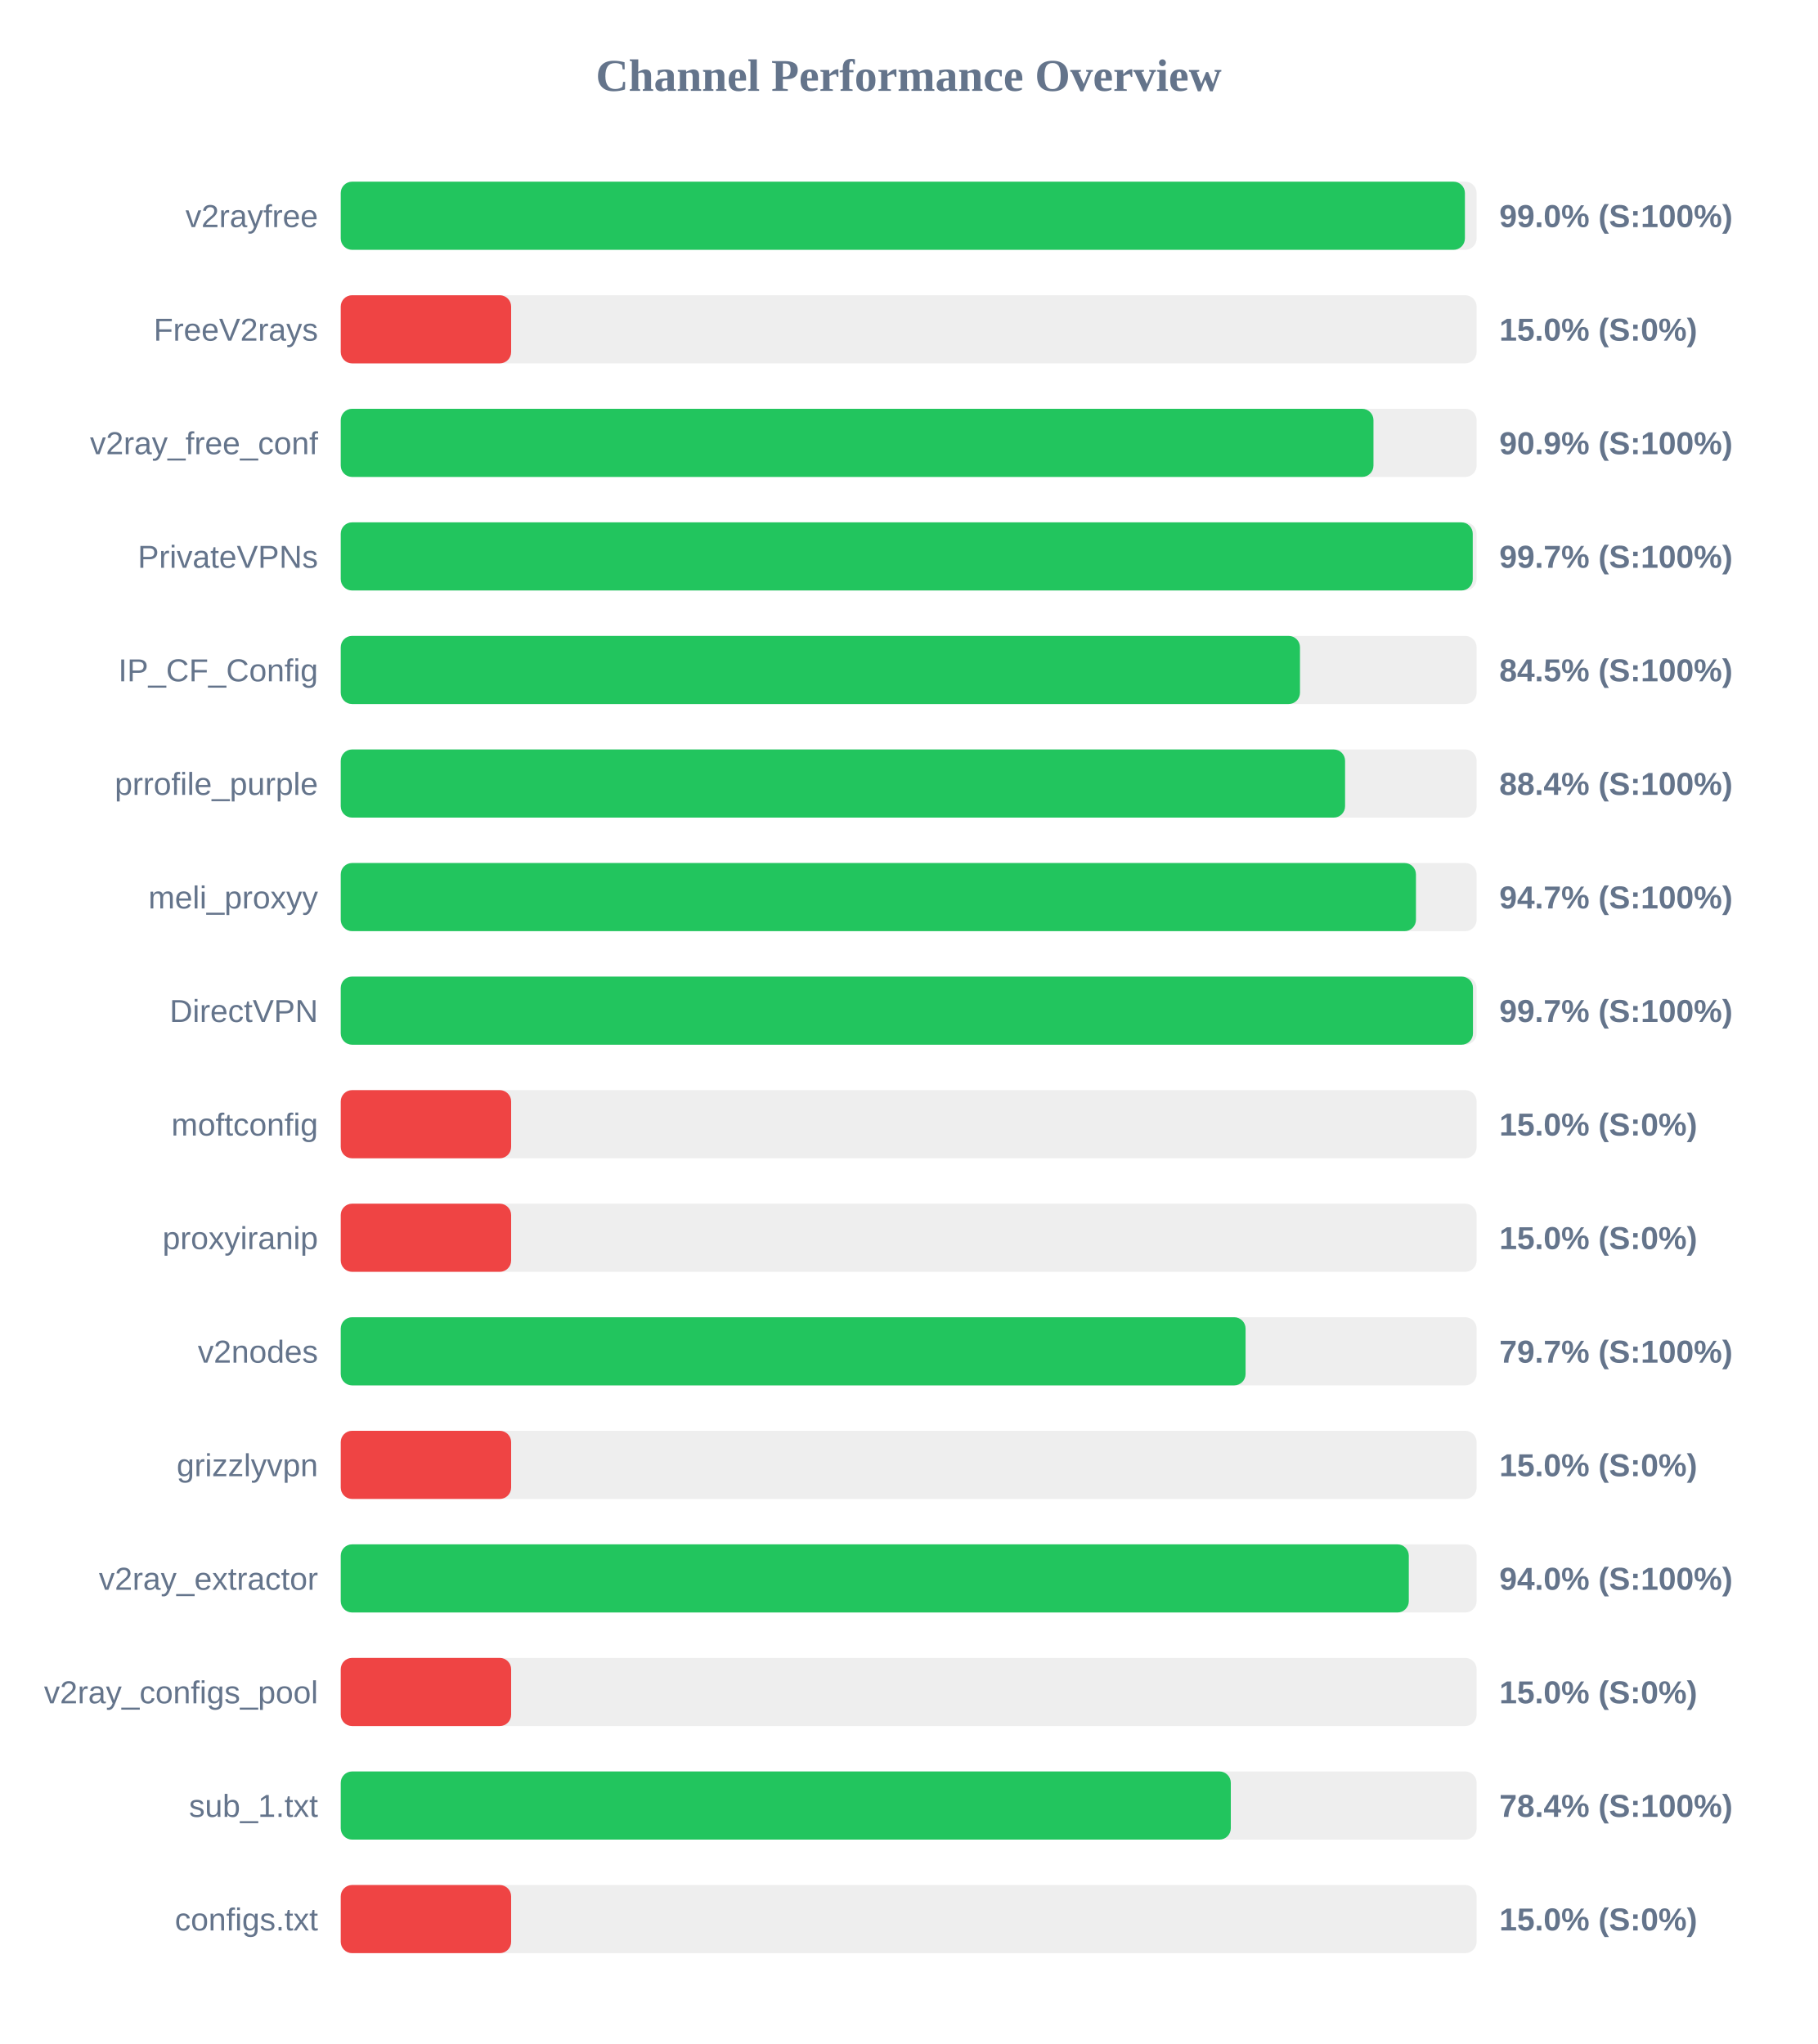
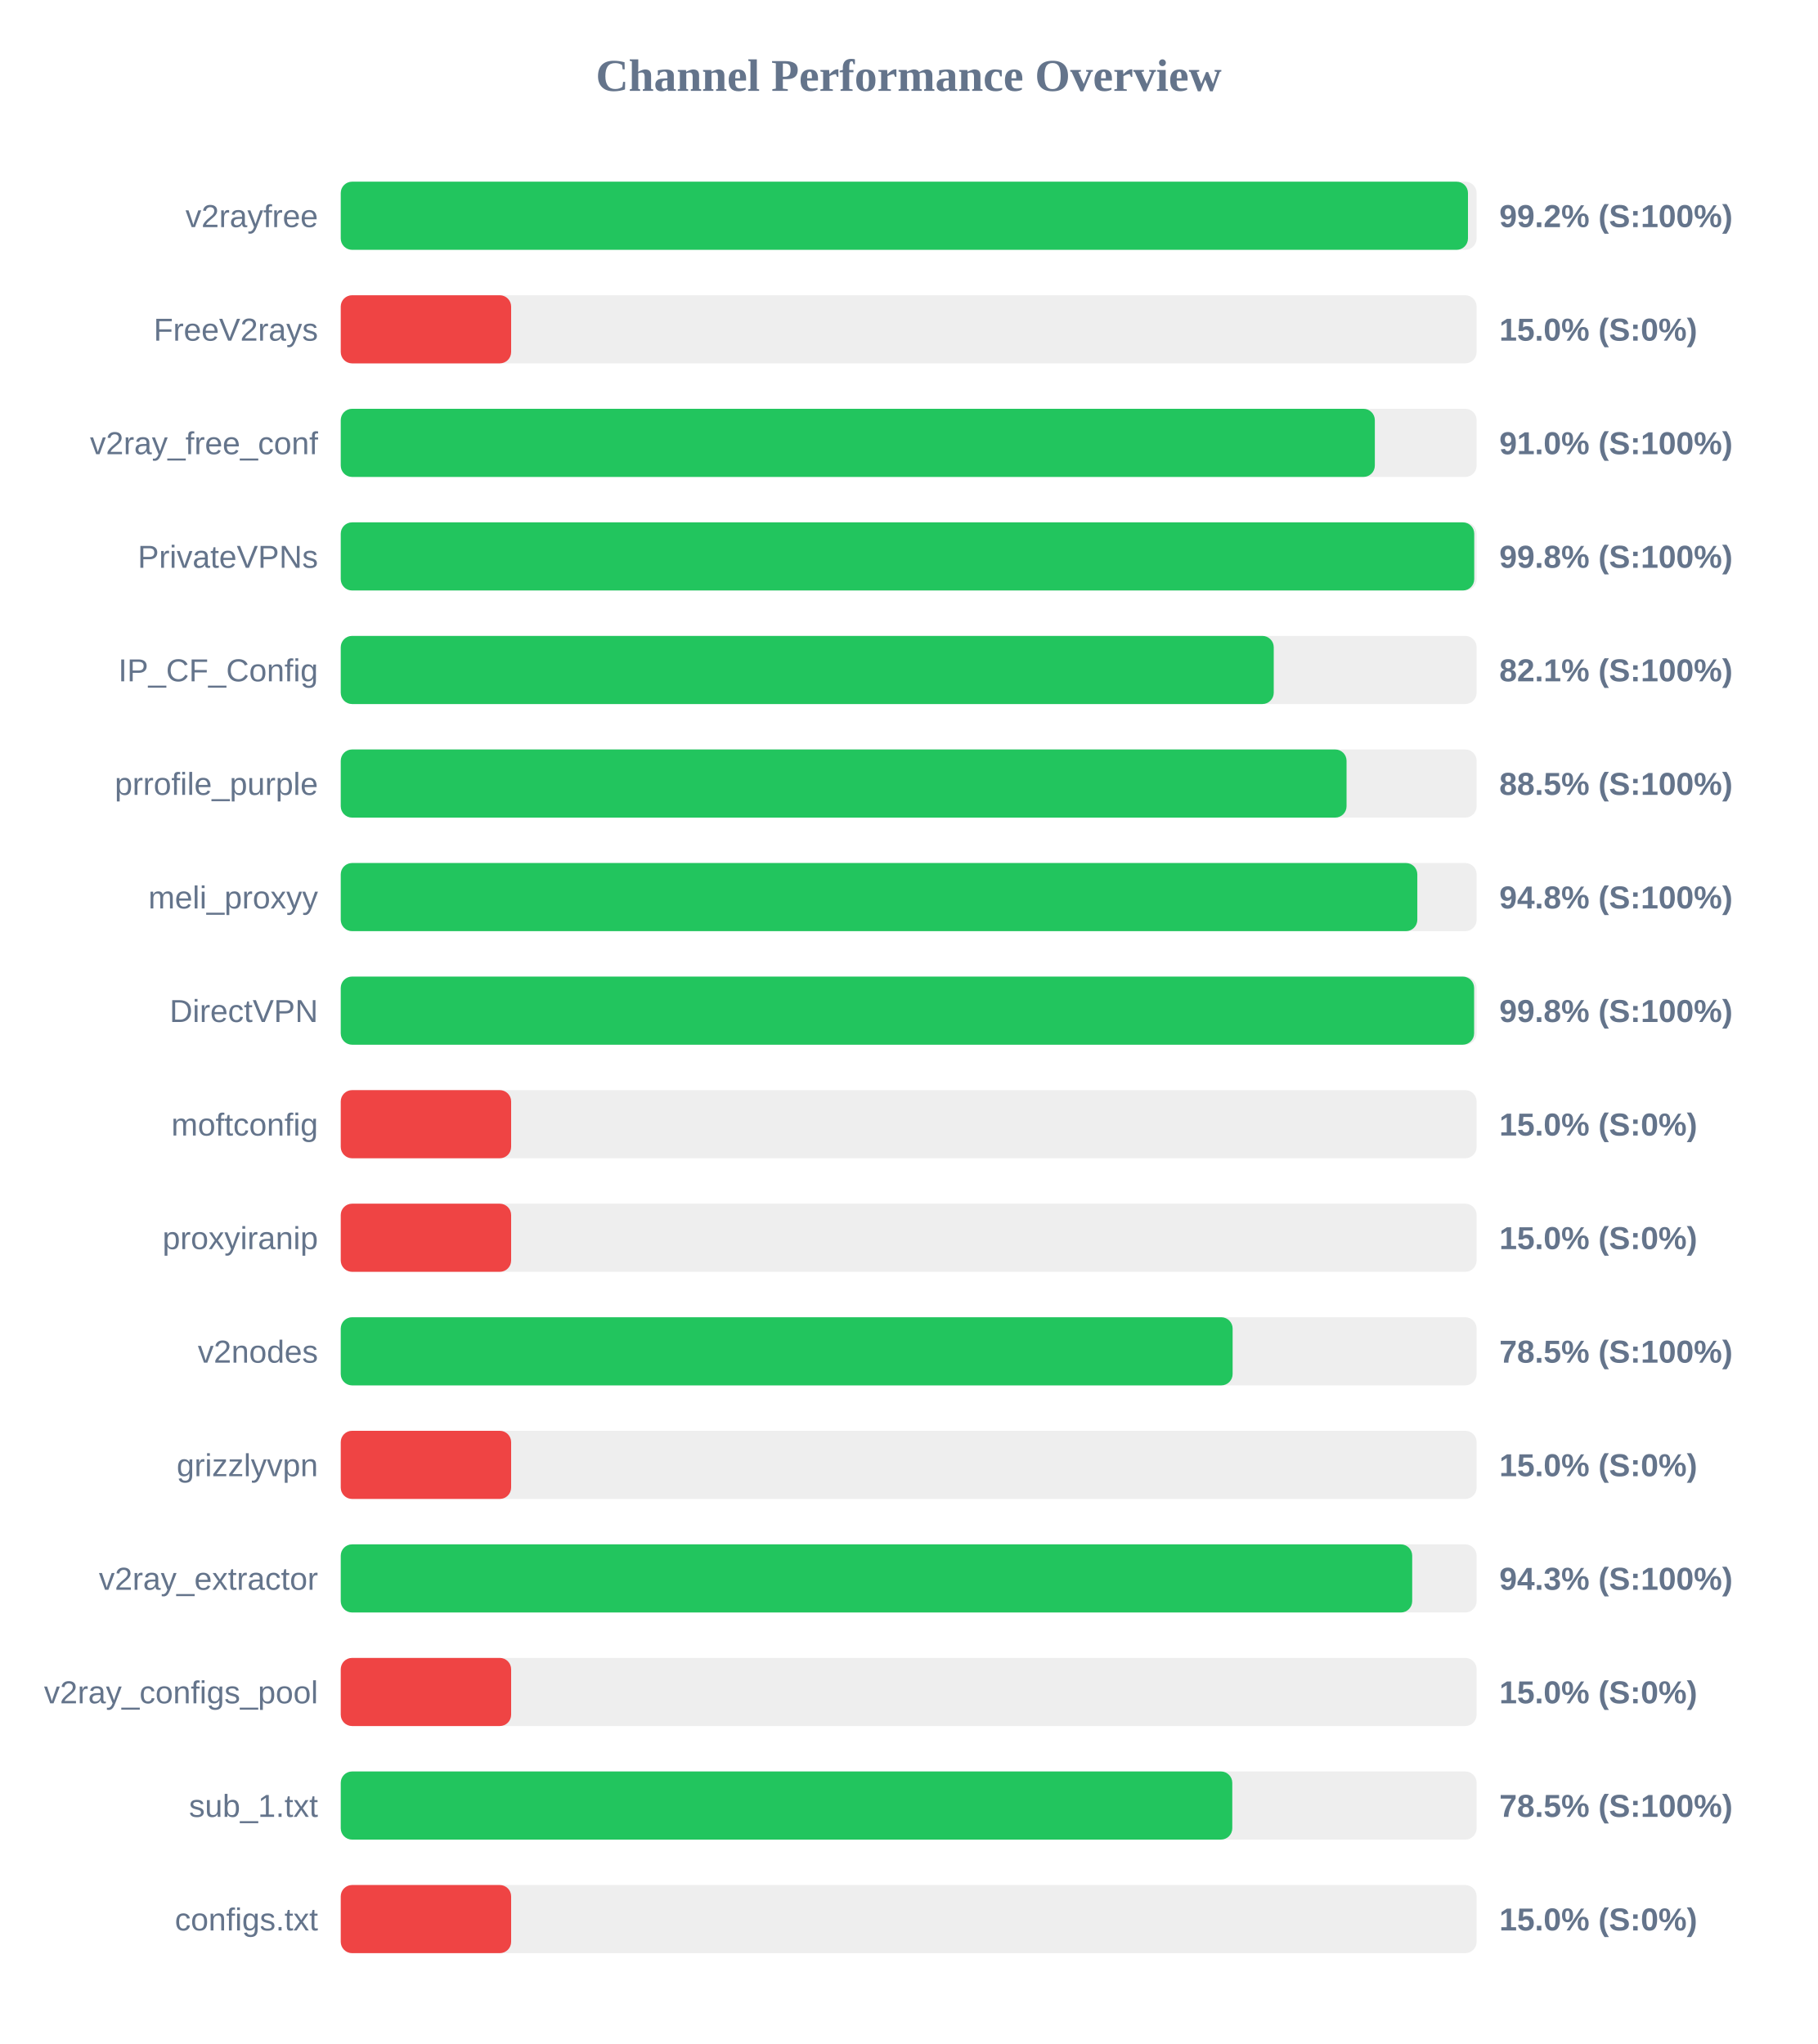
<svg xmlns="http://www.w3.org/2000/svg" width="800" height="900" version="1.1">
  <style>
        .row { font: 14px Arial; fill: #64748b; }
        .score { font: bold 14px Arial; fill: #64748b; }
    </style>
  <text x="400" y="40" text-anchor="middle" font-size="20px" font-weight="bold" fill="#64748b">Channel Performance Overview</text>
  <rect x="150" y="80" width="500" height="30" fill="#eee" rx="5" />
-   <rect x="150" y="80" width="494.85" height="30" fill="#22c55e" rx="5" />
+   <rect x="150" y="80" width="496.2" height="30" fill="#22c55e" rx="5" />
  <text x="140" y="100" text-anchor="end" class="row">v2rayfree</text>
-   <text x="660" y="100" text-anchor="start" class="score">99.0% (S:100%)</text>
+   <text x="660" y="100" text-anchor="start" class="score">99.2% (S:100%)</text>
  <rect x="150" y="130" width="500" height="30" fill="#eee" rx="5" />
  <rect x="150" y="130" width="75.0" height="30" fill="#ef4444" rx="5" />
  <text x="140" y="150" text-anchor="end" class="row">FreeV2rays</text>
  <text x="660" y="150" text-anchor="start" class="score">15.0% (S:0%)</text>
  <rect x="150" y="180" width="500" height="30" fill="#eee" rx="5" />
-   <rect x="150" y="180" width="454.6" height="30" fill="#22c55e" rx="5" />
+   <rect x="150" y="180" width="455.2" height="30" fill="#22c55e" rx="5" />
  <text x="140" y="200" text-anchor="end" class="row">v2ray_free_conf</text>
-   <text x="660" y="200" text-anchor="start" class="score">90.9% (S:100%)</text>
+   <text x="660" y="200" text-anchor="start" class="score">91.0% (S:100%)</text>
  <rect x="150" y="230" width="500" height="30" fill="#eee" rx="5" />
-   <rect x="150" y="230" width="498.3" height="30" fill="#22c55e" rx="5" />
+   <rect x="150" y="230" width="498.95" height="30" fill="#22c55e" rx="5" />
  <text x="140" y="250" text-anchor="end" class="row">PrivateVPNs</text>
-   <text x="660" y="250" text-anchor="start" class="score">99.7% (S:100%)</text>
+   <text x="660" y="250" text-anchor="start" class="score">99.8% (S:100%)</text>
  <rect x="150" y="280" width="500" height="30" fill="#eee" rx="5" />
-   <rect x="150" y="280" width="422.25" height="30" fill="#22c55e" rx="5" />
+   <rect x="150" y="280" width="410.7" height="30" fill="#22c55e" rx="5" />
  <text x="140" y="300" text-anchor="end" class="row">IP_CF_Config</text>
-   <text x="660" y="300" text-anchor="start" class="score">84.5% (S:100%)</text>
+   <text x="660" y="300" text-anchor="start" class="score">82.1% (S:100%)</text>
  <rect x="150" y="330" width="500" height="30" fill="#eee" rx="5" />
-   <rect x="150" y="330" width="442.1" height="30" fill="#22c55e" rx="5" />
+   <rect x="150" y="330" width="442.75" height="30" fill="#22c55e" rx="5" />
  <text x="140" y="350" text-anchor="end" class="row">prrofile_purple</text>
-   <text x="660" y="350" text-anchor="start" class="score">88.4% (S:100%)</text>
+   <text x="660" y="350" text-anchor="start" class="score">88.5% (S:100%)</text>
  <rect x="150" y="380" width="500" height="30" fill="#eee" rx="5" />
-   <rect x="150" y="380" width="473.3" height="30" fill="#22c55e" rx="5" />
+   <rect x="150" y="380" width="473.9" height="30" fill="#22c55e" rx="5" />
  <text x="140" y="400" text-anchor="end" class="row">meli_proxyy</text>
-   <text x="660" y="400" text-anchor="start" class="score">94.7% (S:100%)</text>
+   <text x="660" y="400" text-anchor="start" class="score">94.8% (S:100%)</text>
  <rect x="150" y="430" width="500" height="30" fill="#eee" rx="5" />
-   <rect x="150" y="430" width="498.4" height="30" fill="#22c55e" rx="5" />
+   <rect x="150" y="430" width="498.9" height="30" fill="#22c55e" rx="5" />
  <text x="140" y="450" text-anchor="end" class="row">DirectVPN</text>
-   <text x="660" y="450" text-anchor="start" class="score">99.7% (S:100%)</text>
+   <text x="660" y="450" text-anchor="start" class="score">99.8% (S:100%)</text>
  <rect x="150" y="480" width="500" height="30" fill="#eee" rx="5" />
  <rect x="150" y="480" width="75.0" height="30" fill="#ef4444" rx="5" />
  <text x="140" y="500" text-anchor="end" class="row">moftconfig</text>
  <text x="660" y="500" text-anchor="start" class="score">15.0% (S:0%)</text>
  <rect x="150" y="530" width="500" height="30" fill="#eee" rx="5" />
  <rect x="150" y="530" width="75.0" height="30" fill="#ef4444" rx="5" />
  <text x="140" y="550" text-anchor="end" class="row">proxyiranip</text>
  <text x="660" y="550" text-anchor="start" class="score">15.0% (S:0%)</text>
  <rect x="150" y="580" width="500" height="30" fill="#eee" rx="5" />
-   <rect x="150" y="580" width="398.3" height="30" fill="#22c55e" rx="5" />
+   <rect x="150" y="580" width="392.6" height="30" fill="#22c55e" rx="5" />
  <text x="140" y="600" text-anchor="end" class="row">v2nodes</text>
-   <text x="660" y="600" text-anchor="start" class="score">79.7% (S:100%)</text>
+   <text x="660" y="600" text-anchor="start" class="score">78.5% (S:100%)</text>
  <rect x="150" y="630" width="500" height="30" fill="#eee" rx="5" />
  <rect x="150" y="630" width="75.0" height="30" fill="#ef4444" rx="5" />
  <text x="140" y="650" text-anchor="end" class="row">grizzlyvpn</text>
  <text x="660" y="650" text-anchor="start" class="score">15.0% (S:0%)</text>
  <rect x="150" y="680" width="500" height="30" fill="#eee" rx="5" />
-   <rect x="150" y="680" width="470.15" height="30" fill="#22c55e" rx="5" />
+   <rect x="150" y="680" width="471.65" height="30" fill="#22c55e" rx="5" />
  <text x="140" y="700" text-anchor="end" class="row">v2ray_extractor</text>
-   <text x="660" y="700" text-anchor="start" class="score">94.0% (S:100%)</text>
+   <text x="660" y="700" text-anchor="start" class="score">94.3% (S:100%)</text>
  <rect x="150" y="730" width="500" height="30" fill="#eee" rx="5" />
  <rect x="150" y="730" width="75.0" height="30" fill="#ef4444" rx="5" />
  <text x="140" y="750" text-anchor="end" class="row">v2ray_configs_pool</text>
  <text x="660" y="750" text-anchor="start" class="score">15.0% (S:0%)</text>
  <rect x="150" y="780" width="500" height="30" fill="#eee" rx="5" />
-   <rect x="150" y="780" width="391.8" height="30" fill="#22c55e" rx="5" />
+   <rect x="150" y="780" width="392.45" height="30" fill="#22c55e" rx="5" />
  <text x="140" y="800" text-anchor="end" class="row">sub_1.txt</text>
-   <text x="660" y="800" text-anchor="start" class="score">78.4% (S:100%)</text>
+   <text x="660" y="800" text-anchor="start" class="score">78.5% (S:100%)</text>
  <rect x="150" y="830" width="500" height="30" fill="#eee" rx="5" />
  <rect x="150" y="830" width="75.0" height="30" fill="#ef4444" rx="5" />
  <text x="140" y="850" text-anchor="end" class="row">configs.txt</text>
  <text x="660" y="850" text-anchor="start" class="score">15.0% (S:0%)</text>
</svg>
